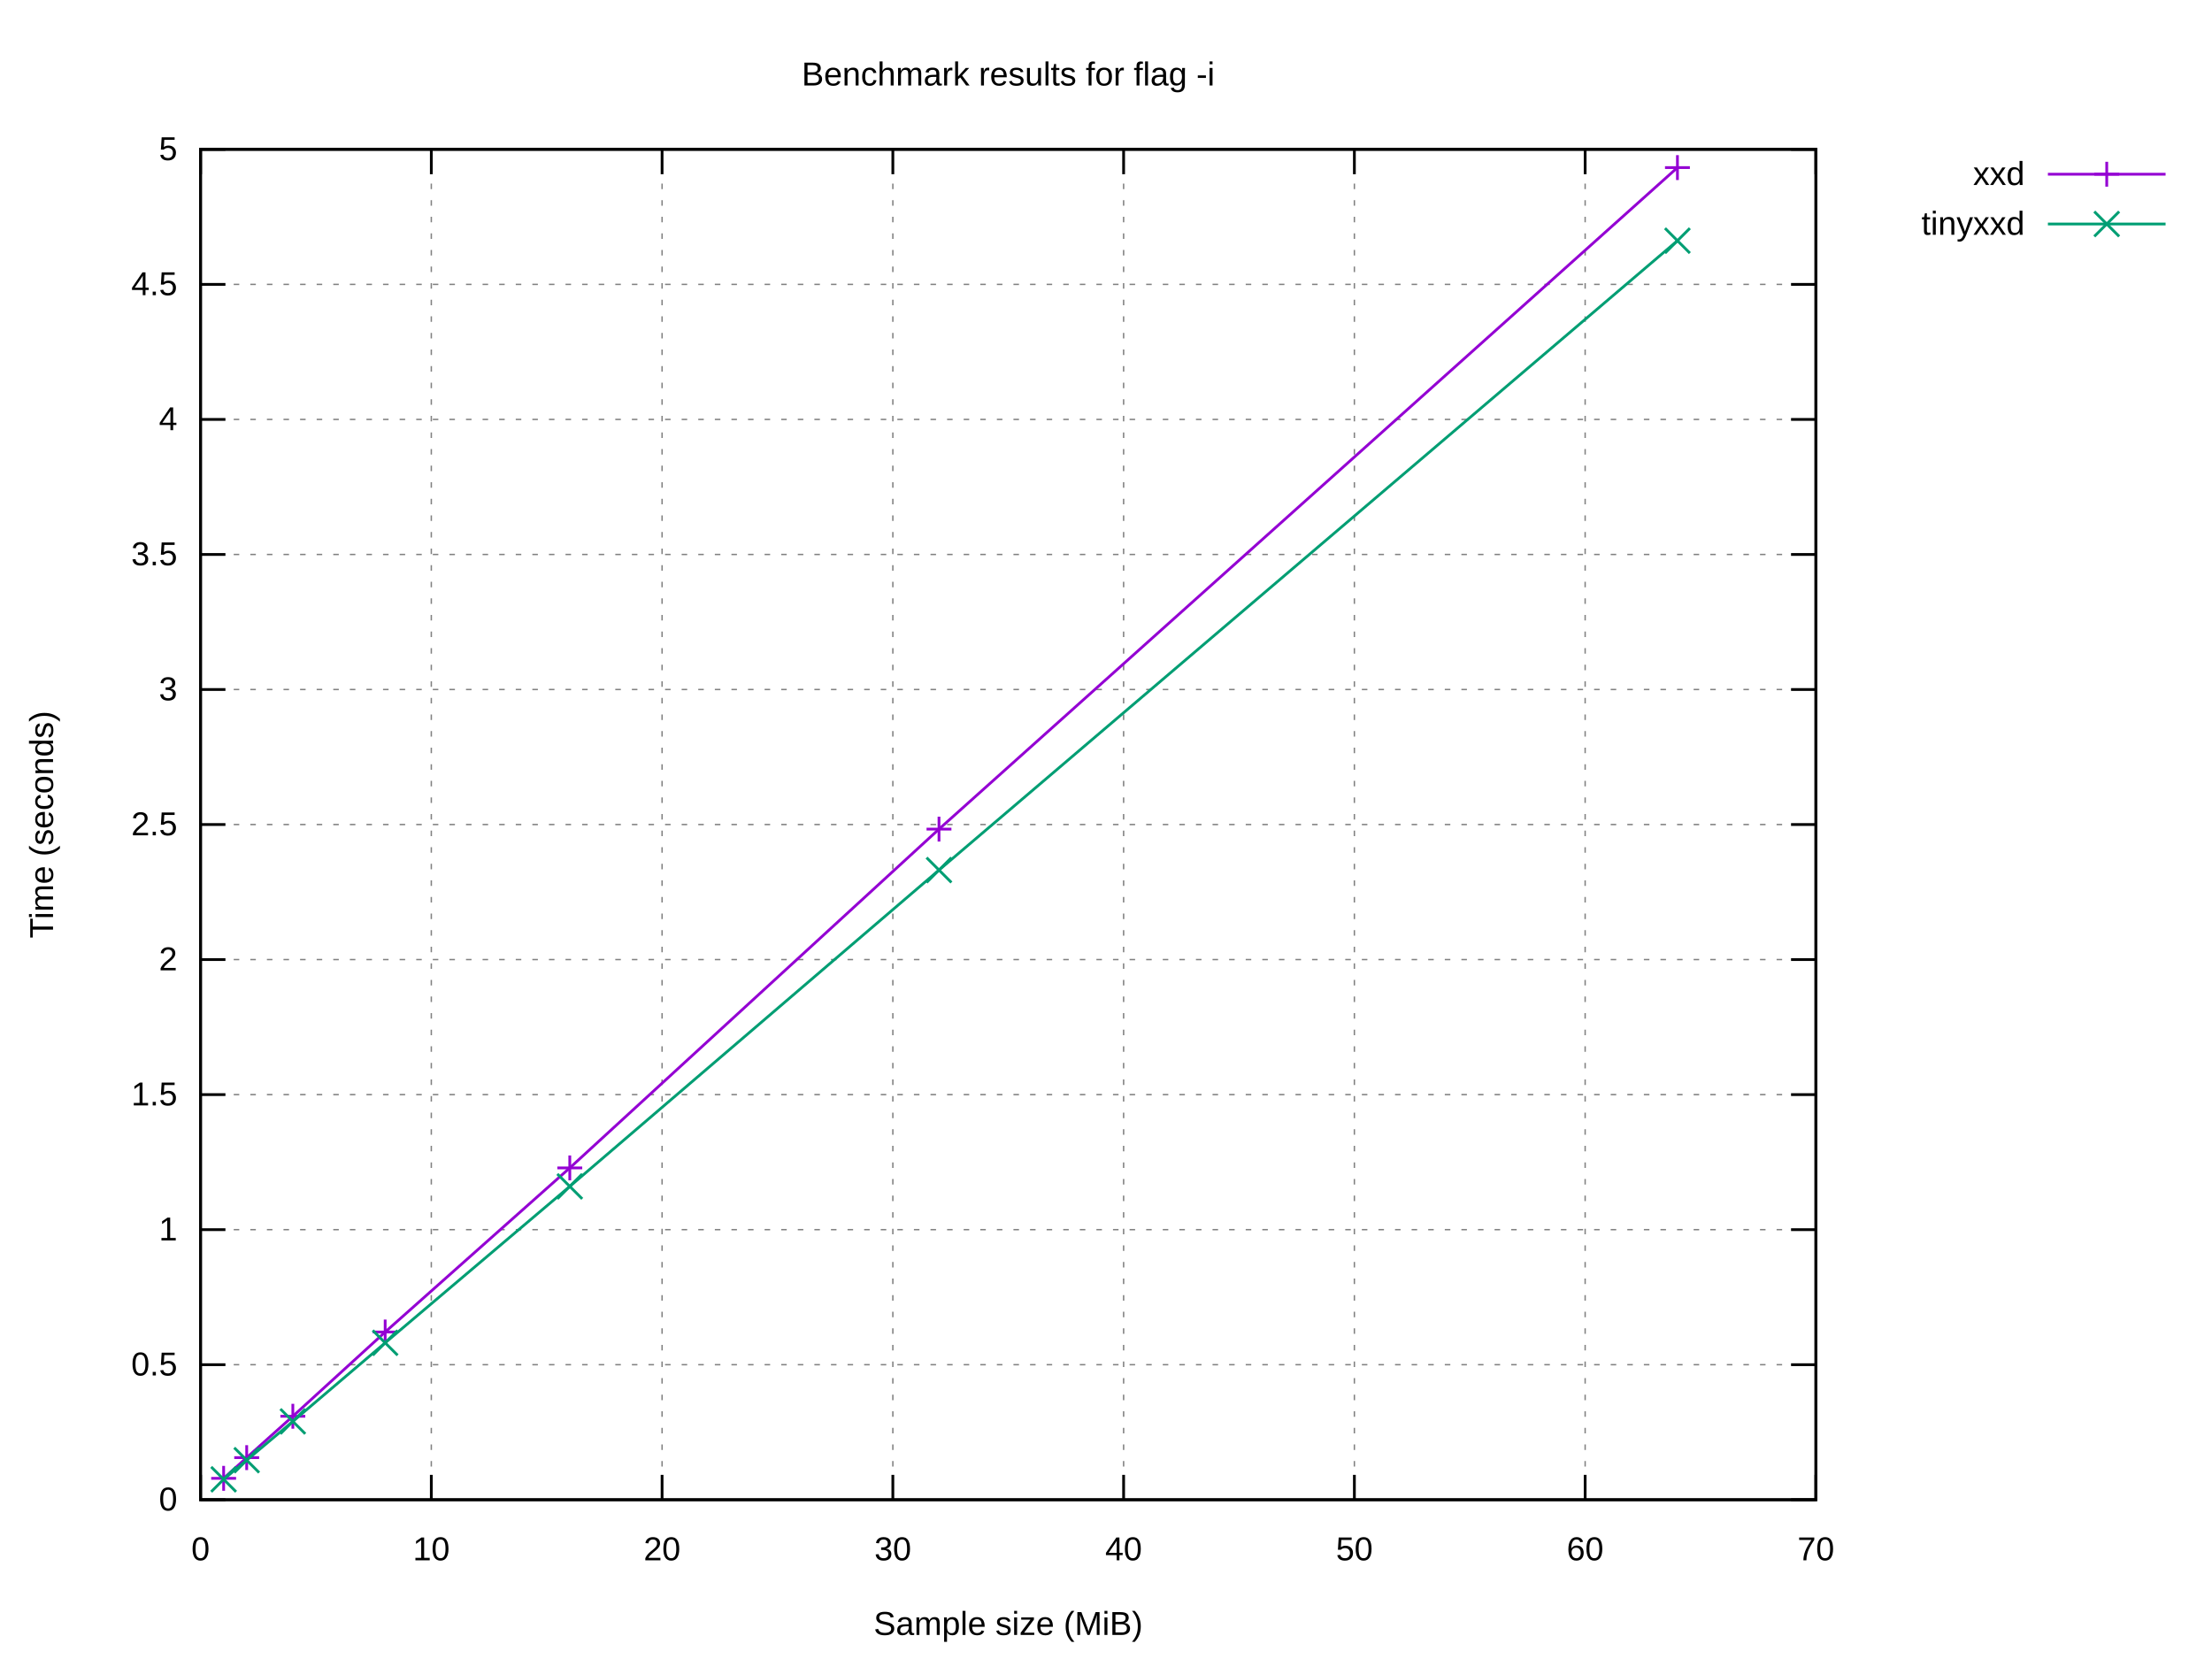
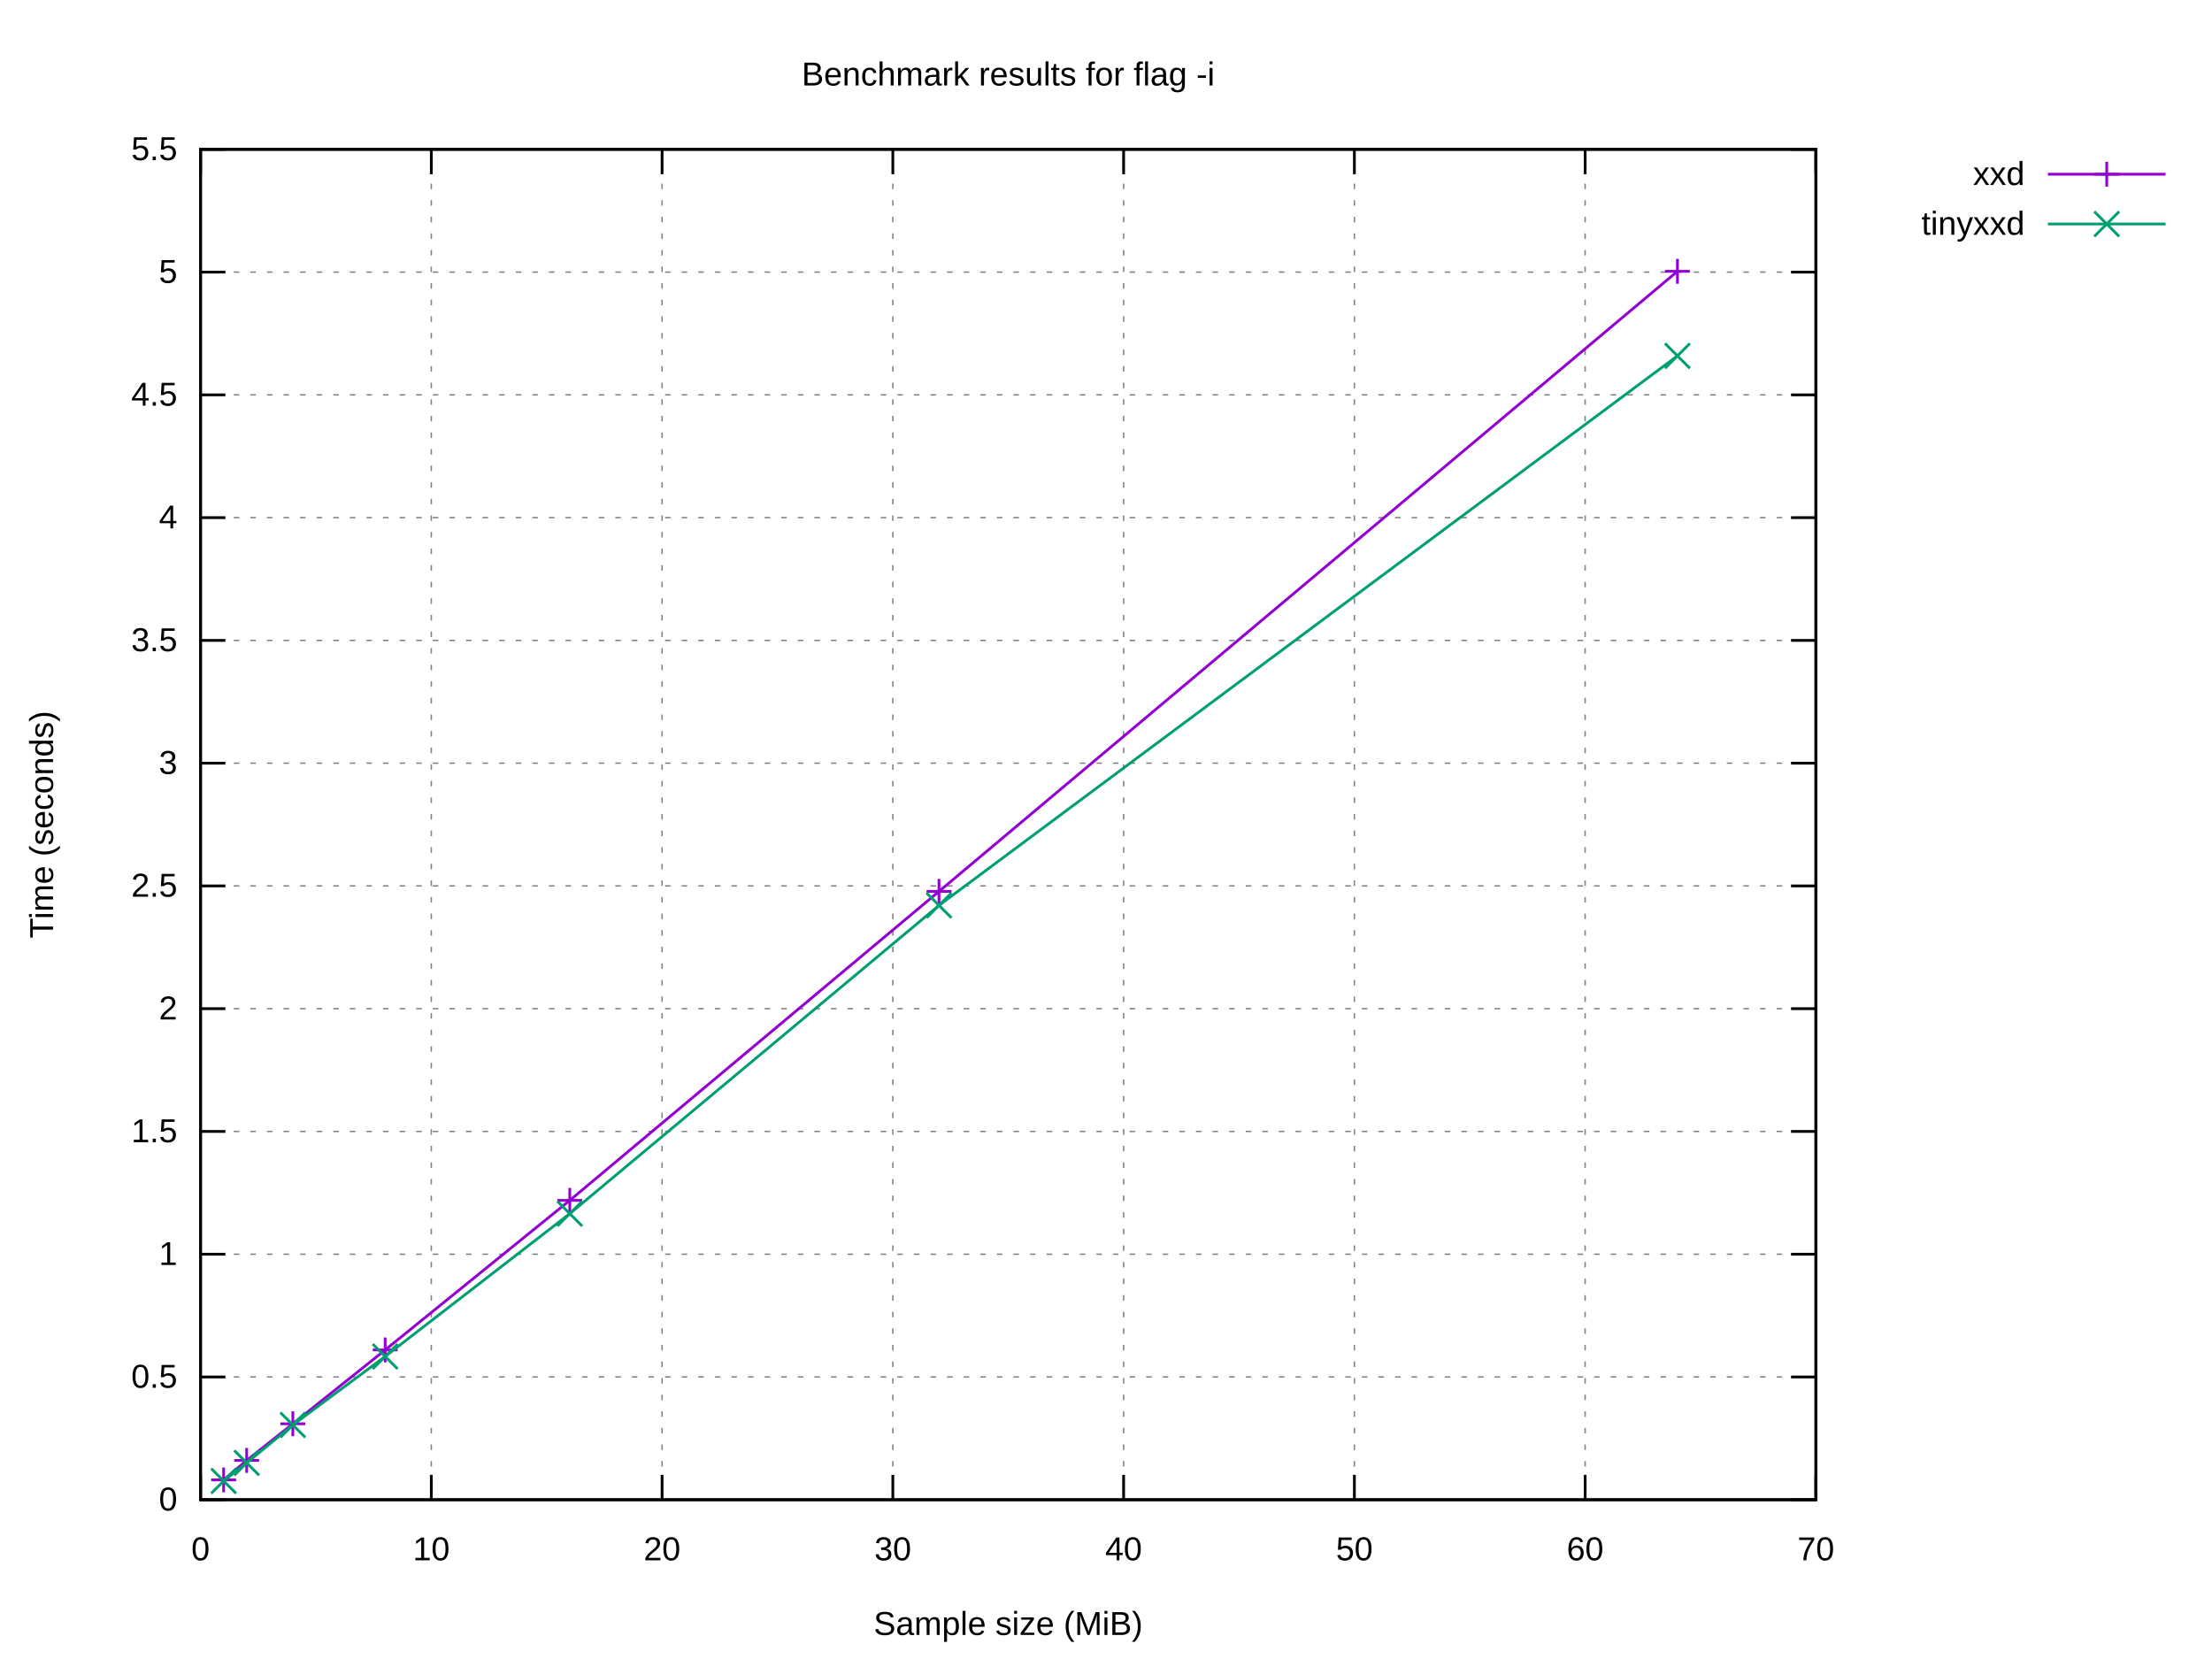
<svg xmlns="http://www.w3.org/2000/svg" xmlns:xlink="http://www.w3.org/1999/xlink" width="800" height="600" viewBox="0 0 800 600">
  <g id="gnuplot_canvas">
    <rect x="0" y="0" width="800" height="600" fill="#ffffff" />
    <defs>
      <circle id="gpDot" r="0.5" stroke-width="0.5" stroke="currentColor" />
      <path id="gpPt0" stroke-width="0.222" stroke="currentColor" d="M-1,0 h2 M0,-1 v2" />
      <path id="gpPt1" stroke-width="0.222" stroke="currentColor" d="M-1,-1 L1,1 M1,-1 L-1,1" />
      <path id="gpPt2" stroke-width="0.222" stroke="currentColor" d="M-1,0 L1,0 M0,-1 L0,1 M-1,-1 L1,1 M-1,1 L1,-1" />
      <rect id="gpPt3" stroke-width="0.222" stroke="currentColor" x="-1" y="-1" width="2" height="2" />
      <rect id="gpPt4" stroke-width="0.222" stroke="currentColor" fill="currentColor" x="-1" y="-1" width="2" height="2" />
      <circle id="gpPt5" stroke-width="0.222" stroke="currentColor" cx="0" cy="0" r="1" />
      <use xlink:href="#gpPt5" id="gpPt6" fill="currentColor" stroke="none" />
      <path id="gpPt7" stroke-width="0.222" stroke="currentColor" d="M0,-1.33 L-1.33,0.67 L1.33,0.67 z" />
      <use xlink:href="#gpPt7" id="gpPt8" fill="currentColor" stroke="none" />
      <use xlink:href="#gpPt7" id="gpPt9" stroke="currentColor" transform="rotate(180)" />
      <use xlink:href="#gpPt9" id="gpPt10" fill="currentColor" stroke="none" />
      <use xlink:href="#gpPt3" id="gpPt11" stroke="currentColor" transform="rotate(45)" />
      <use xlink:href="#gpPt11" id="gpPt12" fill="currentColor" stroke="none" />
      <path id="gpPt13" stroke-width="0.222" stroke="currentColor" d="M0,1.330 L1.265,0.411 L0.782,-1.067 L-0.782,-1.076 L-1.265,0.411 z" />
      <use xlink:href="#gpPt13" id="gpPt14" fill="currentColor" stroke="none" />
      <filter id="textbox" filterUnits="objectBoundingBox" x="0" y="0" height="1" width="1">
        <feFlood flood-color="#FFFFFF" flood-opacity="1" result="bgnd" />
        <feComposite in="SourceGraphic" in2="bgnd" operator="atop" />
      </filter>
      <filter id="greybox" filterUnits="objectBoundingBox" x="0" y="0" height="1" width="1">
        <feFlood flood-color="lightgrey" flood-opacity="1" result="grey" />
        <feComposite in="SourceGraphic" in2="grey" operator="atop" />
      </filter>
    </defs>
    <g fill="none" color="#FFFFFF" stroke="currentColor" stroke-width="1.00" stroke-linecap="butt" stroke-linejoin="miter">
</g>
    <g fill="none" color="black" stroke="currentColor" stroke-width="1.00" stroke-linecap="butt" stroke-linejoin="miter">
</g>
    <g fill="none" color="black" stroke="black" stroke-width="0.50" stroke-linecap="butt" stroke-linejoin="miter">
</g>
    <g fill="none" color="gray" stroke="currentColor" stroke-width="0.50" stroke-linecap="butt" stroke-linejoin="miter">
      <path stroke="gray" stroke-dasharray="2,4" class="gridline" d="M72.53,542.40 L656.75,542.40  " />
    </g>
    <g fill="none" color="gray" stroke="gray" stroke-width="1.00" stroke-linecap="butt" stroke-linejoin="miter">
</g>
    <g fill="none" color="black" stroke="currentColor" stroke-width="1.00" stroke-linecap="butt" stroke-linejoin="miter">
      <path stroke="black" d="M72.53,542.40 L81.53,542.40 M656.75,542.40 L647.75,542.40  " />
      <g transform="translate(64.14,546.30)" stroke="none" fill="black" font-family="Arial" font-size="12.00" text-anchor="end">
        <text>
          <tspan font-family="Arial"> 0</tspan>
        </text>
      </g>
    </g>
    <g fill="none" color="black" stroke="currentColor" stroke-width="1.00" stroke-linecap="butt" stroke-linejoin="miter">
</g>
    <g fill="none" color="black" stroke="black" stroke-width="0.50" stroke-linecap="butt" stroke-linejoin="miter">
</g>
    <g fill="none" color="gray" stroke="currentColor" stroke-width="0.50" stroke-linecap="butt" stroke-linejoin="miter">
-       <path stroke="gray" stroke-dasharray="2,4" class="gridline" d="M72.53,493.56 L656.75,493.56  " />
-     </g>
-     <g fill="none" color="gray" stroke="gray" stroke-width="1.00" stroke-linecap="butt" stroke-linejoin="miter">
- </g>
-     <g fill="none" color="black" stroke="currentColor" stroke-width="1.00" stroke-linecap="butt" stroke-linejoin="miter">
-       <path stroke="black" d="M72.53,493.56 L81.53,493.56 M656.75,493.56 L647.75,493.56  " />
-       <g transform="translate(64.14,497.46)" stroke="none" fill="black" font-family="Arial" font-size="12.00" text-anchor="end">
+       <path stroke="gray" stroke-dasharray="2,4" class="gridline" d="M72.53,498.00 L656.75,498.00  " />
+     </g>
+     <g fill="none" color="gray" stroke="gray" stroke-width="1.00" stroke-linecap="butt" stroke-linejoin="miter">
+ </g>
+     <g fill="none" color="black" stroke="currentColor" stroke-width="1.00" stroke-linecap="butt" stroke-linejoin="miter">
+       <path stroke="black" d="M72.53,498.00 L81.53,498.00 M656.75,498.00 L647.75,498.00  " />
+       <g transform="translate(64.14,501.90)" stroke="none" fill="black" font-family="Arial" font-size="12.00" text-anchor="end">
        <text>
          <tspan font-family="Arial"> 0.5</tspan>
        </text>
      </g>
    </g>
    <g fill="none" color="black" stroke="currentColor" stroke-width="1.00" stroke-linecap="butt" stroke-linejoin="miter">
</g>
    <g fill="none" color="black" stroke="black" stroke-width="0.50" stroke-linecap="butt" stroke-linejoin="miter">
</g>
    <g fill="none" color="gray" stroke="currentColor" stroke-width="0.50" stroke-linecap="butt" stroke-linejoin="miter">
-       <path stroke="gray" stroke-dasharray="2,4" class="gridline" d="M72.53,444.72 L656.75,444.72  " />
-     </g>
-     <g fill="none" color="gray" stroke="gray" stroke-width="1.00" stroke-linecap="butt" stroke-linejoin="miter">
- </g>
-     <g fill="none" color="black" stroke="currentColor" stroke-width="1.00" stroke-linecap="butt" stroke-linejoin="miter">
-       <path stroke="black" d="M72.53,444.72 L81.53,444.72 M656.75,444.72 L647.75,444.72  " />
-       <g transform="translate(64.14,448.62)" stroke="none" fill="black" font-family="Arial" font-size="12.00" text-anchor="end">
+       <path stroke="gray" stroke-dasharray="2,4" class="gridline" d="M72.53,453.60 L656.75,453.60  " />
+     </g>
+     <g fill="none" color="gray" stroke="gray" stroke-width="1.00" stroke-linecap="butt" stroke-linejoin="miter">
+ </g>
+     <g fill="none" color="black" stroke="currentColor" stroke-width="1.00" stroke-linecap="butt" stroke-linejoin="miter">
+       <path stroke="black" d="M72.53,453.60 L81.53,453.60 M656.75,453.60 L647.75,453.60  " />
+       <g transform="translate(64.14,457.50)" stroke="none" fill="black" font-family="Arial" font-size="12.00" text-anchor="end">
        <text>
          <tspan font-family="Arial"> 1</tspan>
        </text>
      </g>
    </g>
    <g fill="none" color="black" stroke="currentColor" stroke-width="1.00" stroke-linecap="butt" stroke-linejoin="miter">
</g>
    <g fill="none" color="black" stroke="black" stroke-width="0.50" stroke-linecap="butt" stroke-linejoin="miter">
</g>
    <g fill="none" color="gray" stroke="currentColor" stroke-width="0.50" stroke-linecap="butt" stroke-linejoin="miter">
-       <path stroke="gray" stroke-dasharray="2,4" class="gridline" d="M72.53,395.88 L656.75,395.88  " />
-     </g>
-     <g fill="none" color="gray" stroke="gray" stroke-width="1.00" stroke-linecap="butt" stroke-linejoin="miter">
- </g>
-     <g fill="none" color="black" stroke="currentColor" stroke-width="1.00" stroke-linecap="butt" stroke-linejoin="miter">
-       <path stroke="black" d="M72.53,395.88 L81.53,395.88 M656.75,395.88 L647.75,395.88  " />
-       <g transform="translate(64.14,399.78)" stroke="none" fill="black" font-family="Arial" font-size="12.00" text-anchor="end">
+       <path stroke="gray" stroke-dasharray="2,4" class="gridline" d="M72.53,409.20 L656.75,409.20  " />
+     </g>
+     <g fill="none" color="gray" stroke="gray" stroke-width="1.00" stroke-linecap="butt" stroke-linejoin="miter">
+ </g>
+     <g fill="none" color="black" stroke="currentColor" stroke-width="1.00" stroke-linecap="butt" stroke-linejoin="miter">
+       <path stroke="black" d="M72.53,409.20 L81.53,409.20 M656.75,409.20 L647.75,409.20  " />
+       <g transform="translate(64.14,413.10)" stroke="none" fill="black" font-family="Arial" font-size="12.00" text-anchor="end">
        <text>
          <tspan font-family="Arial"> 1.5</tspan>
        </text>
      </g>
    </g>
    <g fill="none" color="black" stroke="currentColor" stroke-width="1.00" stroke-linecap="butt" stroke-linejoin="miter">
</g>
    <g fill="none" color="black" stroke="black" stroke-width="0.50" stroke-linecap="butt" stroke-linejoin="miter">
</g>
    <g fill="none" color="gray" stroke="currentColor" stroke-width="0.50" stroke-linecap="butt" stroke-linejoin="miter">
-       <path stroke="gray" stroke-dasharray="2,4" class="gridline" d="M72.53,347.04 L656.75,347.04  " />
-     </g>
-     <g fill="none" color="gray" stroke="gray" stroke-width="1.00" stroke-linecap="butt" stroke-linejoin="miter">
- </g>
-     <g fill="none" color="black" stroke="currentColor" stroke-width="1.00" stroke-linecap="butt" stroke-linejoin="miter">
-       <path stroke="black" d="M72.53,347.04 L81.53,347.04 M656.75,347.04 L647.75,347.04  " />
-       <g transform="translate(64.14,350.94)" stroke="none" fill="black" font-family="Arial" font-size="12.00" text-anchor="end">
+       <path stroke="gray" stroke-dasharray="2,4" class="gridline" d="M72.53,364.80 L656.75,364.80  " />
+     </g>
+     <g fill="none" color="gray" stroke="gray" stroke-width="1.00" stroke-linecap="butt" stroke-linejoin="miter">
+ </g>
+     <g fill="none" color="black" stroke="currentColor" stroke-width="1.00" stroke-linecap="butt" stroke-linejoin="miter">
+       <path stroke="black" d="M72.53,364.80 L81.53,364.80 M656.75,364.80 L647.75,364.80  " />
+       <g transform="translate(64.14,368.70)" stroke="none" fill="black" font-family="Arial" font-size="12.00" text-anchor="end">
        <text>
          <tspan font-family="Arial"> 2</tspan>
        </text>
      </g>
    </g>
    <g fill="none" color="black" stroke="currentColor" stroke-width="1.00" stroke-linecap="butt" stroke-linejoin="miter">
</g>
    <g fill="none" color="black" stroke="black" stroke-width="0.50" stroke-linecap="butt" stroke-linejoin="miter">
</g>
    <g fill="none" color="gray" stroke="currentColor" stroke-width="0.50" stroke-linecap="butt" stroke-linejoin="miter">
-       <path stroke="gray" stroke-dasharray="2,4" class="gridline" d="M72.53,298.20 L656.75,298.20  " />
-     </g>
-     <g fill="none" color="gray" stroke="gray" stroke-width="1.00" stroke-linecap="butt" stroke-linejoin="miter">
- </g>
-     <g fill="none" color="black" stroke="currentColor" stroke-width="1.00" stroke-linecap="butt" stroke-linejoin="miter">
-       <path stroke="black" d="M72.53,298.20 L81.53,298.20 M656.75,298.20 L647.75,298.20  " />
-       <g transform="translate(64.14,302.10)" stroke="none" fill="black" font-family="Arial" font-size="12.00" text-anchor="end">
+       <path stroke="gray" stroke-dasharray="2,4" class="gridline" d="M72.53,320.40 L656.75,320.40  " />
+     </g>
+     <g fill="none" color="gray" stroke="gray" stroke-width="1.00" stroke-linecap="butt" stroke-linejoin="miter">
+ </g>
+     <g fill="none" color="black" stroke="currentColor" stroke-width="1.00" stroke-linecap="butt" stroke-linejoin="miter">
+       <path stroke="black" d="M72.53,320.40 L81.53,320.40 M656.75,320.40 L647.75,320.40  " />
+       <g transform="translate(64.14,324.30)" stroke="none" fill="black" font-family="Arial" font-size="12.00" text-anchor="end">
        <text>
          <tspan font-family="Arial"> 2.5</tspan>
        </text>
      </g>
    </g>
    <g fill="none" color="black" stroke="currentColor" stroke-width="1.00" stroke-linecap="butt" stroke-linejoin="miter">
</g>
    <g fill="none" color="black" stroke="black" stroke-width="0.50" stroke-linecap="butt" stroke-linejoin="miter">
</g>
    <g fill="none" color="gray" stroke="currentColor" stroke-width="0.50" stroke-linecap="butt" stroke-linejoin="miter">
-       <path stroke="gray" stroke-dasharray="2,4" class="gridline" d="M72.53,249.37 L656.75,249.37  " />
-     </g>
-     <g fill="none" color="gray" stroke="gray" stroke-width="1.00" stroke-linecap="butt" stroke-linejoin="miter">
- </g>
-     <g fill="none" color="black" stroke="currentColor" stroke-width="1.00" stroke-linecap="butt" stroke-linejoin="miter">
-       <path stroke="black" d="M72.53,249.37 L81.53,249.37 M656.75,249.37 L647.75,249.37  " />
-       <g transform="translate(64.14,253.27)" stroke="none" fill="black" font-family="Arial" font-size="12.00" text-anchor="end">
+       <path stroke="gray" stroke-dasharray="2,4" class="gridline" d="M72.53,276.01 L656.75,276.01  " />
+     </g>
+     <g fill="none" color="gray" stroke="gray" stroke-width="1.00" stroke-linecap="butt" stroke-linejoin="miter">
+ </g>
+     <g fill="none" color="black" stroke="currentColor" stroke-width="1.00" stroke-linecap="butt" stroke-linejoin="miter">
+       <path stroke="black" d="M72.53,276.01 L81.53,276.01 M656.75,276.01 L647.75,276.01  " />
+       <g transform="translate(64.14,279.91)" stroke="none" fill="black" font-family="Arial" font-size="12.00" text-anchor="end">
        <text>
          <tspan font-family="Arial"> 3</tspan>
        </text>
      </g>
    </g>
    <g fill="none" color="black" stroke="currentColor" stroke-width="1.00" stroke-linecap="butt" stroke-linejoin="miter">
</g>
    <g fill="none" color="black" stroke="black" stroke-width="0.50" stroke-linecap="butt" stroke-linejoin="miter">
</g>
    <g fill="none" color="gray" stroke="currentColor" stroke-width="0.50" stroke-linecap="butt" stroke-linejoin="miter">
-       <path stroke="gray" stroke-dasharray="2,4" class="gridline" d="M72.53,200.53 L656.75,200.53  " />
-     </g>
-     <g fill="none" color="gray" stroke="gray" stroke-width="1.00" stroke-linecap="butt" stroke-linejoin="miter">
- </g>
-     <g fill="none" color="black" stroke="currentColor" stroke-width="1.00" stroke-linecap="butt" stroke-linejoin="miter">
-       <path stroke="black" d="M72.53,200.53 L81.53,200.53 M656.75,200.53 L647.75,200.53  " />
-       <g transform="translate(64.14,204.43)" stroke="none" fill="black" font-family="Arial" font-size="12.00" text-anchor="end">
+       <path stroke="gray" stroke-dasharray="2,4" class="gridline" d="M72.53,231.61 L656.75,231.61  " />
+     </g>
+     <g fill="none" color="gray" stroke="gray" stroke-width="1.00" stroke-linecap="butt" stroke-linejoin="miter">
+ </g>
+     <g fill="none" color="black" stroke="currentColor" stroke-width="1.00" stroke-linecap="butt" stroke-linejoin="miter">
+       <path stroke="black" d="M72.53,231.61 L81.53,231.61 M656.75,231.61 L647.75,231.61  " />
+       <g transform="translate(64.14,235.51)" stroke="none" fill="black" font-family="Arial" font-size="12.00" text-anchor="end">
        <text>
          <tspan font-family="Arial"> 3.5</tspan>
        </text>
      </g>
    </g>
    <g fill="none" color="black" stroke="currentColor" stroke-width="1.00" stroke-linecap="butt" stroke-linejoin="miter">
</g>
    <g fill="none" color="black" stroke="black" stroke-width="0.50" stroke-linecap="butt" stroke-linejoin="miter">
</g>
    <g fill="none" color="gray" stroke="currentColor" stroke-width="0.50" stroke-linecap="butt" stroke-linejoin="miter">
-       <path stroke="gray" stroke-dasharray="2,4" class="gridline" d="M72.53,151.69 L656.75,151.69  " />
-     </g>
-     <g fill="none" color="gray" stroke="gray" stroke-width="1.00" stroke-linecap="butt" stroke-linejoin="miter">
- </g>
-     <g fill="none" color="black" stroke="currentColor" stroke-width="1.00" stroke-linecap="butt" stroke-linejoin="miter">
-       <path stroke="black" d="M72.53,151.69 L81.53,151.69 M656.75,151.69 L647.75,151.69  " />
-       <g transform="translate(64.14,155.59)" stroke="none" fill="black" font-family="Arial" font-size="12.00" text-anchor="end">
+       <path stroke="gray" stroke-dasharray="2,4" class="gridline" d="M72.53,187.21 L656.75,187.21  " />
+     </g>
+     <g fill="none" color="gray" stroke="gray" stroke-width="1.00" stroke-linecap="butt" stroke-linejoin="miter">
+ </g>
+     <g fill="none" color="black" stroke="currentColor" stroke-width="1.00" stroke-linecap="butt" stroke-linejoin="miter">
+       <path stroke="black" d="M72.53,187.21 L81.53,187.21 M656.75,187.21 L647.75,187.21  " />
+       <g transform="translate(64.14,191.11)" stroke="none" fill="black" font-family="Arial" font-size="12.00" text-anchor="end">
        <text>
          <tspan font-family="Arial"> 4</tspan>
        </text>
      </g>
    </g>
    <g fill="none" color="black" stroke="currentColor" stroke-width="1.00" stroke-linecap="butt" stroke-linejoin="miter">
</g>
    <g fill="none" color="black" stroke="black" stroke-width="0.50" stroke-linecap="butt" stroke-linejoin="miter">
</g>
    <g fill="none" color="gray" stroke="currentColor" stroke-width="0.50" stroke-linecap="butt" stroke-linejoin="miter">
-       <path stroke="gray" stroke-dasharray="2,4" class="gridline" d="M72.53,102.85 L656.75,102.85  " />
-     </g>
-     <g fill="none" color="gray" stroke="gray" stroke-width="1.00" stroke-linecap="butt" stroke-linejoin="miter">
- </g>
-     <g fill="none" color="black" stroke="currentColor" stroke-width="1.00" stroke-linecap="butt" stroke-linejoin="miter">
-       <path stroke="black" d="M72.53,102.85 L81.53,102.85 M656.75,102.85 L647.75,102.85  " />
-       <g transform="translate(64.14,106.75)" stroke="none" fill="black" font-family="Arial" font-size="12.00" text-anchor="end">
+       <path stroke="gray" stroke-dasharray="2,4" class="gridline" d="M72.53,142.81 L656.75,142.81  " />
+     </g>
+     <g fill="none" color="gray" stroke="gray" stroke-width="1.00" stroke-linecap="butt" stroke-linejoin="miter">
+ </g>
+     <g fill="none" color="black" stroke="currentColor" stroke-width="1.00" stroke-linecap="butt" stroke-linejoin="miter">
+       <path stroke="black" d="M72.53,142.81 L81.53,142.81 M656.75,142.81 L647.75,142.81  " />
+       <g transform="translate(64.14,146.71)" stroke="none" fill="black" font-family="Arial" font-size="12.00" text-anchor="end">
        <text>
          <tspan font-family="Arial"> 4.5</tspan>
+         </text>
+       </g>
+     </g>
+     <g fill="none" color="black" stroke="currentColor" stroke-width="1.00" stroke-linecap="butt" stroke-linejoin="miter">
+ </g>
+     <g fill="none" color="black" stroke="black" stroke-width="0.50" stroke-linecap="butt" stroke-linejoin="miter">
+ </g>
+     <g fill="none" color="gray" stroke="currentColor" stroke-width="0.50" stroke-linecap="butt" stroke-linejoin="miter">
+       <path stroke="gray" stroke-dasharray="2,4" class="gridline" d="M72.53,98.41 L656.75,98.41  " />
+     </g>
+     <g fill="none" color="gray" stroke="gray" stroke-width="1.00" stroke-linecap="butt" stroke-linejoin="miter">
+ </g>
+     <g fill="none" color="black" stroke="currentColor" stroke-width="1.00" stroke-linecap="butt" stroke-linejoin="miter">
+       <path stroke="black" d="M72.53,98.41 L81.53,98.41 M656.75,98.41 L647.75,98.41  " />
+       <g transform="translate(64.14,102.31)" stroke="none" fill="black" font-family="Arial" font-size="12.00" text-anchor="end">
+         <text>
+           <tspan font-family="Arial"> 5</tspan>
        </text>
      </g>
    </g>
    <g fill="none" color="black" stroke="currentColor" stroke-width="1.00" stroke-linecap="butt" stroke-linejoin="miter">
</g>
    <g fill="none" color="black" stroke="black" stroke-width="0.50" stroke-linecap="butt" stroke-linejoin="miter">
</g>
    <g fill="none" color="gray" stroke="currentColor" stroke-width="0.50" stroke-linecap="butt" stroke-linejoin="miter">
      <path stroke="gray" stroke-dasharray="2,4" class="gridline" d="M72.53,54.01 L656.75,54.01  " />
    </g>
    <g fill="none" color="gray" stroke="gray" stroke-width="1.00" stroke-linecap="butt" stroke-linejoin="miter">
</g>
    <g fill="none" color="black" stroke="currentColor" stroke-width="1.00" stroke-linecap="butt" stroke-linejoin="miter">
      <path stroke="black" d="M72.53,54.01 L81.53,54.01 M656.75,54.01 L647.75,54.01  " />
      <g transform="translate(64.14,57.91)" stroke="none" fill="black" font-family="Arial" font-size="12.00" text-anchor="end">
        <text>
-           <tspan font-family="Arial"> 5</tspan>
+           <tspan font-family="Arial"> 5.5</tspan>
        </text>
      </g>
    </g>
    <g fill="none" color="black" stroke="currentColor" stroke-width="1.00" stroke-linecap="butt" stroke-linejoin="miter">
</g>
    <g fill="none" color="black" stroke="black" stroke-width="0.50" stroke-linecap="butt" stroke-linejoin="miter">
</g>
    <g fill="none" color="gray" stroke="currentColor" stroke-width="0.50" stroke-linecap="butt" stroke-linejoin="miter">
      <path stroke="gray" stroke-dasharray="2,4" class="gridline" d="M72.53,542.40 L72.53,54.01  " />
    </g>
    <g fill="none" color="gray" stroke="gray" stroke-width="1.00" stroke-linecap="butt" stroke-linejoin="miter">
</g>
    <g fill="none" color="black" stroke="currentColor" stroke-width="1.00" stroke-linecap="butt" stroke-linejoin="miter">
      <path stroke="black" d="M72.53,542.40 L72.53,533.40 M72.53,54.01 L72.53,63.01  " />
      <g transform="translate(72.53,564.30)" stroke="none" fill="black" font-family="Arial" font-size="12.00" text-anchor="middle">
        <text>
          <tspan font-family="Arial"> 0</tspan>
        </text>
      </g>
    </g>
    <g fill="none" color="black" stroke="currentColor" stroke-width="1.00" stroke-linecap="butt" stroke-linejoin="miter">
</g>
    <g fill="none" color="black" stroke="black" stroke-width="0.50" stroke-linecap="butt" stroke-linejoin="miter">
</g>
    <g fill="none" color="gray" stroke="currentColor" stroke-width="0.50" stroke-linecap="butt" stroke-linejoin="miter">
      <path stroke="gray" stroke-dasharray="2,4" class="gridline" d="M155.99,542.40 L155.99,54.01  " />
    </g>
    <g fill="none" color="gray" stroke="gray" stroke-width="1.00" stroke-linecap="butt" stroke-linejoin="miter">
</g>
    <g fill="none" color="black" stroke="currentColor" stroke-width="1.00" stroke-linecap="butt" stroke-linejoin="miter">
      <path stroke="black" d="M155.99,542.40 L155.99,533.40 M155.99,54.01 L155.99,63.01  " />
      <g transform="translate(155.99,564.30)" stroke="none" fill="black" font-family="Arial" font-size="12.00" text-anchor="middle">
        <text>
          <tspan font-family="Arial"> 10</tspan>
        </text>
      </g>
    </g>
    <g fill="none" color="black" stroke="currentColor" stroke-width="1.00" stroke-linecap="butt" stroke-linejoin="miter">
</g>
    <g fill="none" color="black" stroke="black" stroke-width="0.50" stroke-linecap="butt" stroke-linejoin="miter">
</g>
    <g fill="none" color="gray" stroke="currentColor" stroke-width="0.50" stroke-linecap="butt" stroke-linejoin="miter">
      <path stroke="gray" stroke-dasharray="2,4" class="gridline" d="M239.45,542.40 L239.45,54.01  " />
    </g>
    <g fill="none" color="gray" stroke="gray" stroke-width="1.00" stroke-linecap="butt" stroke-linejoin="miter">
</g>
    <g fill="none" color="black" stroke="currentColor" stroke-width="1.00" stroke-linecap="butt" stroke-linejoin="miter">
      <path stroke="black" d="M239.45,542.40 L239.45,533.40 M239.45,54.01 L239.45,63.01  " />
      <g transform="translate(239.45,564.30)" stroke="none" fill="black" font-family="Arial" font-size="12.00" text-anchor="middle">
        <text>
          <tspan font-family="Arial"> 20</tspan>
        </text>
      </g>
    </g>
    <g fill="none" color="black" stroke="currentColor" stroke-width="1.00" stroke-linecap="butt" stroke-linejoin="miter">
</g>
    <g fill="none" color="black" stroke="black" stroke-width="0.50" stroke-linecap="butt" stroke-linejoin="miter">
</g>
    <g fill="none" color="gray" stroke="currentColor" stroke-width="0.50" stroke-linecap="butt" stroke-linejoin="miter">
      <path stroke="gray" stroke-dasharray="2,4" class="gridline" d="M322.91,542.40 L322.91,54.01  " />
    </g>
    <g fill="none" color="gray" stroke="gray" stroke-width="1.00" stroke-linecap="butt" stroke-linejoin="miter">
</g>
    <g fill="none" color="black" stroke="currentColor" stroke-width="1.00" stroke-linecap="butt" stroke-linejoin="miter">
      <path stroke="black" d="M322.91,542.40 L322.91,533.40 M322.91,54.01 L322.91,63.01  " />
      <g transform="translate(322.91,564.30)" stroke="none" fill="black" font-family="Arial" font-size="12.00" text-anchor="middle">
        <text>
          <tspan font-family="Arial"> 30</tspan>
        </text>
      </g>
    </g>
    <g fill="none" color="black" stroke="currentColor" stroke-width="1.00" stroke-linecap="butt" stroke-linejoin="miter">
</g>
    <g fill="none" color="black" stroke="black" stroke-width="0.50" stroke-linecap="butt" stroke-linejoin="miter">
</g>
    <g fill="none" color="gray" stroke="currentColor" stroke-width="0.50" stroke-linecap="butt" stroke-linejoin="miter">
      <path stroke="gray" stroke-dasharray="2,4" class="gridline" d="M406.37,542.40 L406.37,54.01  " />
    </g>
    <g fill="none" color="gray" stroke="gray" stroke-width="1.00" stroke-linecap="butt" stroke-linejoin="miter">
</g>
    <g fill="none" color="black" stroke="currentColor" stroke-width="1.00" stroke-linecap="butt" stroke-linejoin="miter">
      <path stroke="black" d="M406.37,542.40 L406.37,533.40 M406.37,54.01 L406.37,63.01  " />
      <g transform="translate(406.37,564.30)" stroke="none" fill="black" font-family="Arial" font-size="12.00" text-anchor="middle">
        <text>
          <tspan font-family="Arial"> 40</tspan>
        </text>
      </g>
    </g>
    <g fill="none" color="black" stroke="currentColor" stroke-width="1.00" stroke-linecap="butt" stroke-linejoin="miter">
</g>
    <g fill="none" color="black" stroke="black" stroke-width="0.50" stroke-linecap="butt" stroke-linejoin="miter">
</g>
    <g fill="none" color="gray" stroke="currentColor" stroke-width="0.50" stroke-linecap="butt" stroke-linejoin="miter">
      <path stroke="gray" stroke-dasharray="2,4" class="gridline" d="M489.83,542.40 L489.83,54.01  " />
    </g>
    <g fill="none" color="gray" stroke="gray" stroke-width="1.00" stroke-linecap="butt" stroke-linejoin="miter">
</g>
    <g fill="none" color="black" stroke="currentColor" stroke-width="1.00" stroke-linecap="butt" stroke-linejoin="miter">
      <path stroke="black" d="M489.83,542.40 L489.83,533.40 M489.83,54.01 L489.83,63.01  " />
      <g transform="translate(489.83,564.30)" stroke="none" fill="black" font-family="Arial" font-size="12.00" text-anchor="middle">
        <text>
          <tspan font-family="Arial"> 50</tspan>
        </text>
      </g>
    </g>
    <g fill="none" color="black" stroke="currentColor" stroke-width="1.00" stroke-linecap="butt" stroke-linejoin="miter">
</g>
    <g fill="none" color="black" stroke="black" stroke-width="0.50" stroke-linecap="butt" stroke-linejoin="miter">
</g>
    <g fill="none" color="gray" stroke="currentColor" stroke-width="0.50" stroke-linecap="butt" stroke-linejoin="miter">
      <path stroke="gray" stroke-dasharray="2,4" class="gridline" d="M573.29,542.40 L573.29,54.01  " />
    </g>
    <g fill="none" color="gray" stroke="gray" stroke-width="1.00" stroke-linecap="butt" stroke-linejoin="miter">
</g>
    <g fill="none" color="black" stroke="currentColor" stroke-width="1.00" stroke-linecap="butt" stroke-linejoin="miter">
      <path stroke="black" d="M573.29,542.40 L573.29,533.40 M573.29,54.01 L573.29,63.01  " />
      <g transform="translate(573.29,564.30)" stroke="none" fill="black" font-family="Arial" font-size="12.00" text-anchor="middle">
        <text>
          <tspan font-family="Arial"> 60</tspan>
        </text>
      </g>
    </g>
    <g fill="none" color="black" stroke="currentColor" stroke-width="1.00" stroke-linecap="butt" stroke-linejoin="miter">
</g>
    <g fill="none" color="black" stroke="black" stroke-width="0.50" stroke-linecap="butt" stroke-linejoin="miter">
</g>
    <g fill="none" color="gray" stroke="currentColor" stroke-width="0.50" stroke-linecap="butt" stroke-linejoin="miter">
      <path stroke="gray" stroke-dasharray="2,4" class="gridline" d="M656.75,542.40 L656.75,54.01  " />
    </g>
    <g fill="none" color="gray" stroke="gray" stroke-width="1.00" stroke-linecap="butt" stroke-linejoin="miter">
</g>
    <g fill="none" color="black" stroke="currentColor" stroke-width="1.00" stroke-linecap="butt" stroke-linejoin="miter">
      <path stroke="black" d="M656.75,542.40 L656.75,533.40 M656.75,54.01 L656.75,63.01  " />
      <g transform="translate(656.75,564.30)" stroke="none" fill="black" font-family="Arial" font-size="12.00" text-anchor="middle">
        <text>
          <tspan font-family="Arial"> 70</tspan>
        </text>
      </g>
    </g>
    <g fill="none" color="black" stroke="currentColor" stroke-width="1.00" stroke-linecap="butt" stroke-linejoin="miter">
</g>
    <g fill="none" color="black" stroke="currentColor" stroke-width="1.00" stroke-linecap="butt" stroke-linejoin="miter">
      <path stroke="black" d="M72.53,54.01 L72.53,542.40 L656.75,542.40 L656.75,54.01 L72.53,54.01 Z  " />
    </g>
    <g fill="none" color="black" stroke="currentColor" stroke-width="1.00" stroke-linecap="butt" stroke-linejoin="miter">
</g>
    <g id="gnuplot_plot_1">
      <g fill="none" color="black" stroke="currentColor" stroke-width="1.00" stroke-linecap="butt" stroke-linejoin="miter">
        <g transform="translate(732.26,66.91)" stroke="none" fill="black" font-family="Arial" font-size="12.00" text-anchor="end">
          <text>
            <tspan font-family="Arial">xxd</tspan>
          </text>
        </g>
      </g>
      <g fill="none" color="black" stroke="currentColor" stroke-width="1.00" stroke-linecap="butt" stroke-linejoin="miter">
-         <path stroke="rgb(148,   0, 211)" d="M740.65,63.01 L783.21,63.01 M606.67,60.61 L339.60,299.86 L206.07,422.39 L139.30,481.74 L105.91,512.21 L89.22,527.17   L80.88,534.66  " />
-         <use xlink:href="#gpPt0" transform="translate(606.67,60.61) scale(4.50)" color="rgb(148,   0, 211)" />
-         <use xlink:href="#gpPt0" transform="translate(339.60,299.86) scale(4.50)" color="rgb(148,   0, 211)" />
-         <use xlink:href="#gpPt0" transform="translate(206.07,422.39) scale(4.50)" color="rgb(148,   0, 211)" />
-         <use xlink:href="#gpPt0" transform="translate(139.30,481.74) scale(4.50)" color="rgb(148,   0, 211)" />
-         <use xlink:href="#gpPt0" transform="translate(105.91,512.21) scale(4.50)" color="rgb(148,   0, 211)" />
-         <use xlink:href="#gpPt0" transform="translate(89.22,527.17) scale(4.50)" color="rgb(148,   0, 211)" />
-         <use xlink:href="#gpPt0" transform="translate(80.88,534.66) scale(4.50)" color="rgb(148,   0, 211)" />
+         <path stroke="rgb(148,   0, 211)" d="M740.65,63.01 L783.21,63.01 M606.67,98.12 L339.60,322.38 L206.07,434.13 L139.30,488.22 L105.91,514.93 L89.22,528.18   L80.88,535.23  " />
+         <use xlink:href="#gpPt0" transform="translate(606.67,98.12) scale(4.50)" color="rgb(148,   0, 211)" />
+         <use xlink:href="#gpPt0" transform="translate(339.60,322.38) scale(4.50)" color="rgb(148,   0, 211)" />
+         <use xlink:href="#gpPt0" transform="translate(206.07,434.13) scale(4.50)" color="rgb(148,   0, 211)" />
+         <use xlink:href="#gpPt0" transform="translate(139.30,488.22) scale(4.50)" color="rgb(148,   0, 211)" />
+         <use xlink:href="#gpPt0" transform="translate(105.91,514.93) scale(4.50)" color="rgb(148,   0, 211)" />
+         <use xlink:href="#gpPt0" transform="translate(89.22,528.18) scale(4.50)" color="rgb(148,   0, 211)" />
+         <use xlink:href="#gpPt0" transform="translate(80.88,535.23) scale(4.50)" color="rgb(148,   0, 211)" />
        <use xlink:href="#gpPt0" transform="translate(761.93,63.01) scale(4.50)" color="rgb(148,   0, 211)" />
      </g>
    </g>
    <g id="gnuplot_plot_2">
      <g fill="none" color="black" stroke="currentColor" stroke-width="1.00" stroke-linecap="butt" stroke-linejoin="miter">
        <g transform="translate(732.26,84.91)" stroke="none" fill="black" font-family="Arial" font-size="12.00" text-anchor="end">
          <text>
            <tspan font-family="Arial">tinyxxd</tspan>
          </text>
        </g>
      </g>
      <g fill="none" color="black" stroke="currentColor" stroke-width="1.00" stroke-linecap="butt" stroke-linejoin="miter">
-         <path stroke="rgb(  0, 158, 115)" d="M740.65,81.01 L783.21,81.01 M606.67,87.05 L339.60,314.67 L206.07,429.08 L139.30,485.65 L105.91,514.07 L89.22,528.09   L80.88,535.02  " />
-         <use xlink:href="#gpPt1" transform="translate(606.67,87.05) scale(4.50)" color="rgb(  0, 158, 115)" />
-         <use xlink:href="#gpPt1" transform="translate(339.60,314.67) scale(4.50)" color="rgb(  0, 158, 115)" />
-         <use xlink:href="#gpPt1" transform="translate(206.07,429.08) scale(4.50)" color="rgb(  0, 158, 115)" />
-         <use xlink:href="#gpPt1" transform="translate(139.30,485.65) scale(4.50)" color="rgb(  0, 158, 115)" />
-         <use xlink:href="#gpPt1" transform="translate(105.91,514.07) scale(4.50)" color="rgb(  0, 158, 115)" />
-         <use xlink:href="#gpPt1" transform="translate(89.22,528.09) scale(4.50)" color="rgb(  0, 158, 115)" />
-         <use xlink:href="#gpPt1" transform="translate(80.88,535.02) scale(4.50)" color="rgb(  0, 158, 115)" />
+         <path stroke="rgb(  0, 158, 115)" d="M740.65,81.01 L783.21,81.01 M606.67,128.70 L339.60,327.44 L206.07,438.93 L139.30,490.59 L105.91,515.36 L89.22,529.07   L80.88,535.62  " />
+         <use xlink:href="#gpPt1" transform="translate(606.67,128.70) scale(4.50)" color="rgb(  0, 158, 115)" />
+         <use xlink:href="#gpPt1" transform="translate(339.60,327.44) scale(4.50)" color="rgb(  0, 158, 115)" />
+         <use xlink:href="#gpPt1" transform="translate(206.07,438.93) scale(4.50)" color="rgb(  0, 158, 115)" />
+         <use xlink:href="#gpPt1" transform="translate(139.30,490.59) scale(4.50)" color="rgb(  0, 158, 115)" />
+         <use xlink:href="#gpPt1" transform="translate(105.91,515.36) scale(4.50)" color="rgb(  0, 158, 115)" />
+         <use xlink:href="#gpPt1" transform="translate(89.22,529.07) scale(4.50)" color="rgb(  0, 158, 115)" />
+         <use xlink:href="#gpPt1" transform="translate(80.88,535.62) scale(4.50)" color="rgb(  0, 158, 115)" />
        <use xlink:href="#gpPt1" transform="translate(761.93,81.01) scale(4.50)" color="rgb(  0, 158, 115)" />
      </g>
    </g>
    <g fill="none" color="#FFFFFF" stroke="rgb(  0, 158, 115)" stroke-width="2.00" stroke-linecap="butt" stroke-linejoin="miter">
</g>
    <g fill="none" color="black" stroke="currentColor" stroke-width="2.00" stroke-linecap="butt" stroke-linejoin="miter">
</g>
    <g fill="none" color="black" stroke="black" stroke-width="1.00" stroke-linecap="butt" stroke-linejoin="miter">
</g>
    <g fill="none" color="black" stroke="currentColor" stroke-width="1.00" stroke-linecap="butt" stroke-linejoin="miter">
      <path stroke="black" d="M72.53,54.01 L72.53,542.40 L656.75,542.40 L656.75,54.01 L72.53,54.01 Z  " />
      <g transform="translate(19.18,298.21) rotate(270.00)" stroke="none" fill="black" font-family="Arial" font-size="12.00" text-anchor="middle">
        <text>
          <tspan font-family="Arial">Time (seconds)</tspan>
        </text>
      </g>
    </g>
    <g fill="none" color="black" stroke="currentColor" stroke-width="1.00" stroke-linecap="butt" stroke-linejoin="miter">
      <g transform="translate(364.64,591.30)" stroke="none" fill="black" font-family="Arial" font-size="12.00" text-anchor="middle">
        <text>
          <tspan font-family="Arial">Sample size (MiB)</tspan>
        </text>
      </g>
    </g>
    <g fill="none" color="black" stroke="currentColor" stroke-width="1.00" stroke-linecap="butt" stroke-linejoin="miter">
</g>
    <g fill="none" color="black" stroke="currentColor" stroke-width="1.00" stroke-linecap="butt" stroke-linejoin="miter">
      <g transform="translate(364.64,30.91)" stroke="none" fill="black" font-family="Arial" font-size="12.00" text-anchor="middle">
        <text>
          <tspan font-family="Arial">Benchmark results for flag -i</tspan>
        </text>
      </g>
    </g>
    <g fill="none" color="black" stroke="currentColor" stroke-width="1.00" stroke-linecap="butt" stroke-linejoin="miter">
</g>
  </g>
</svg>
